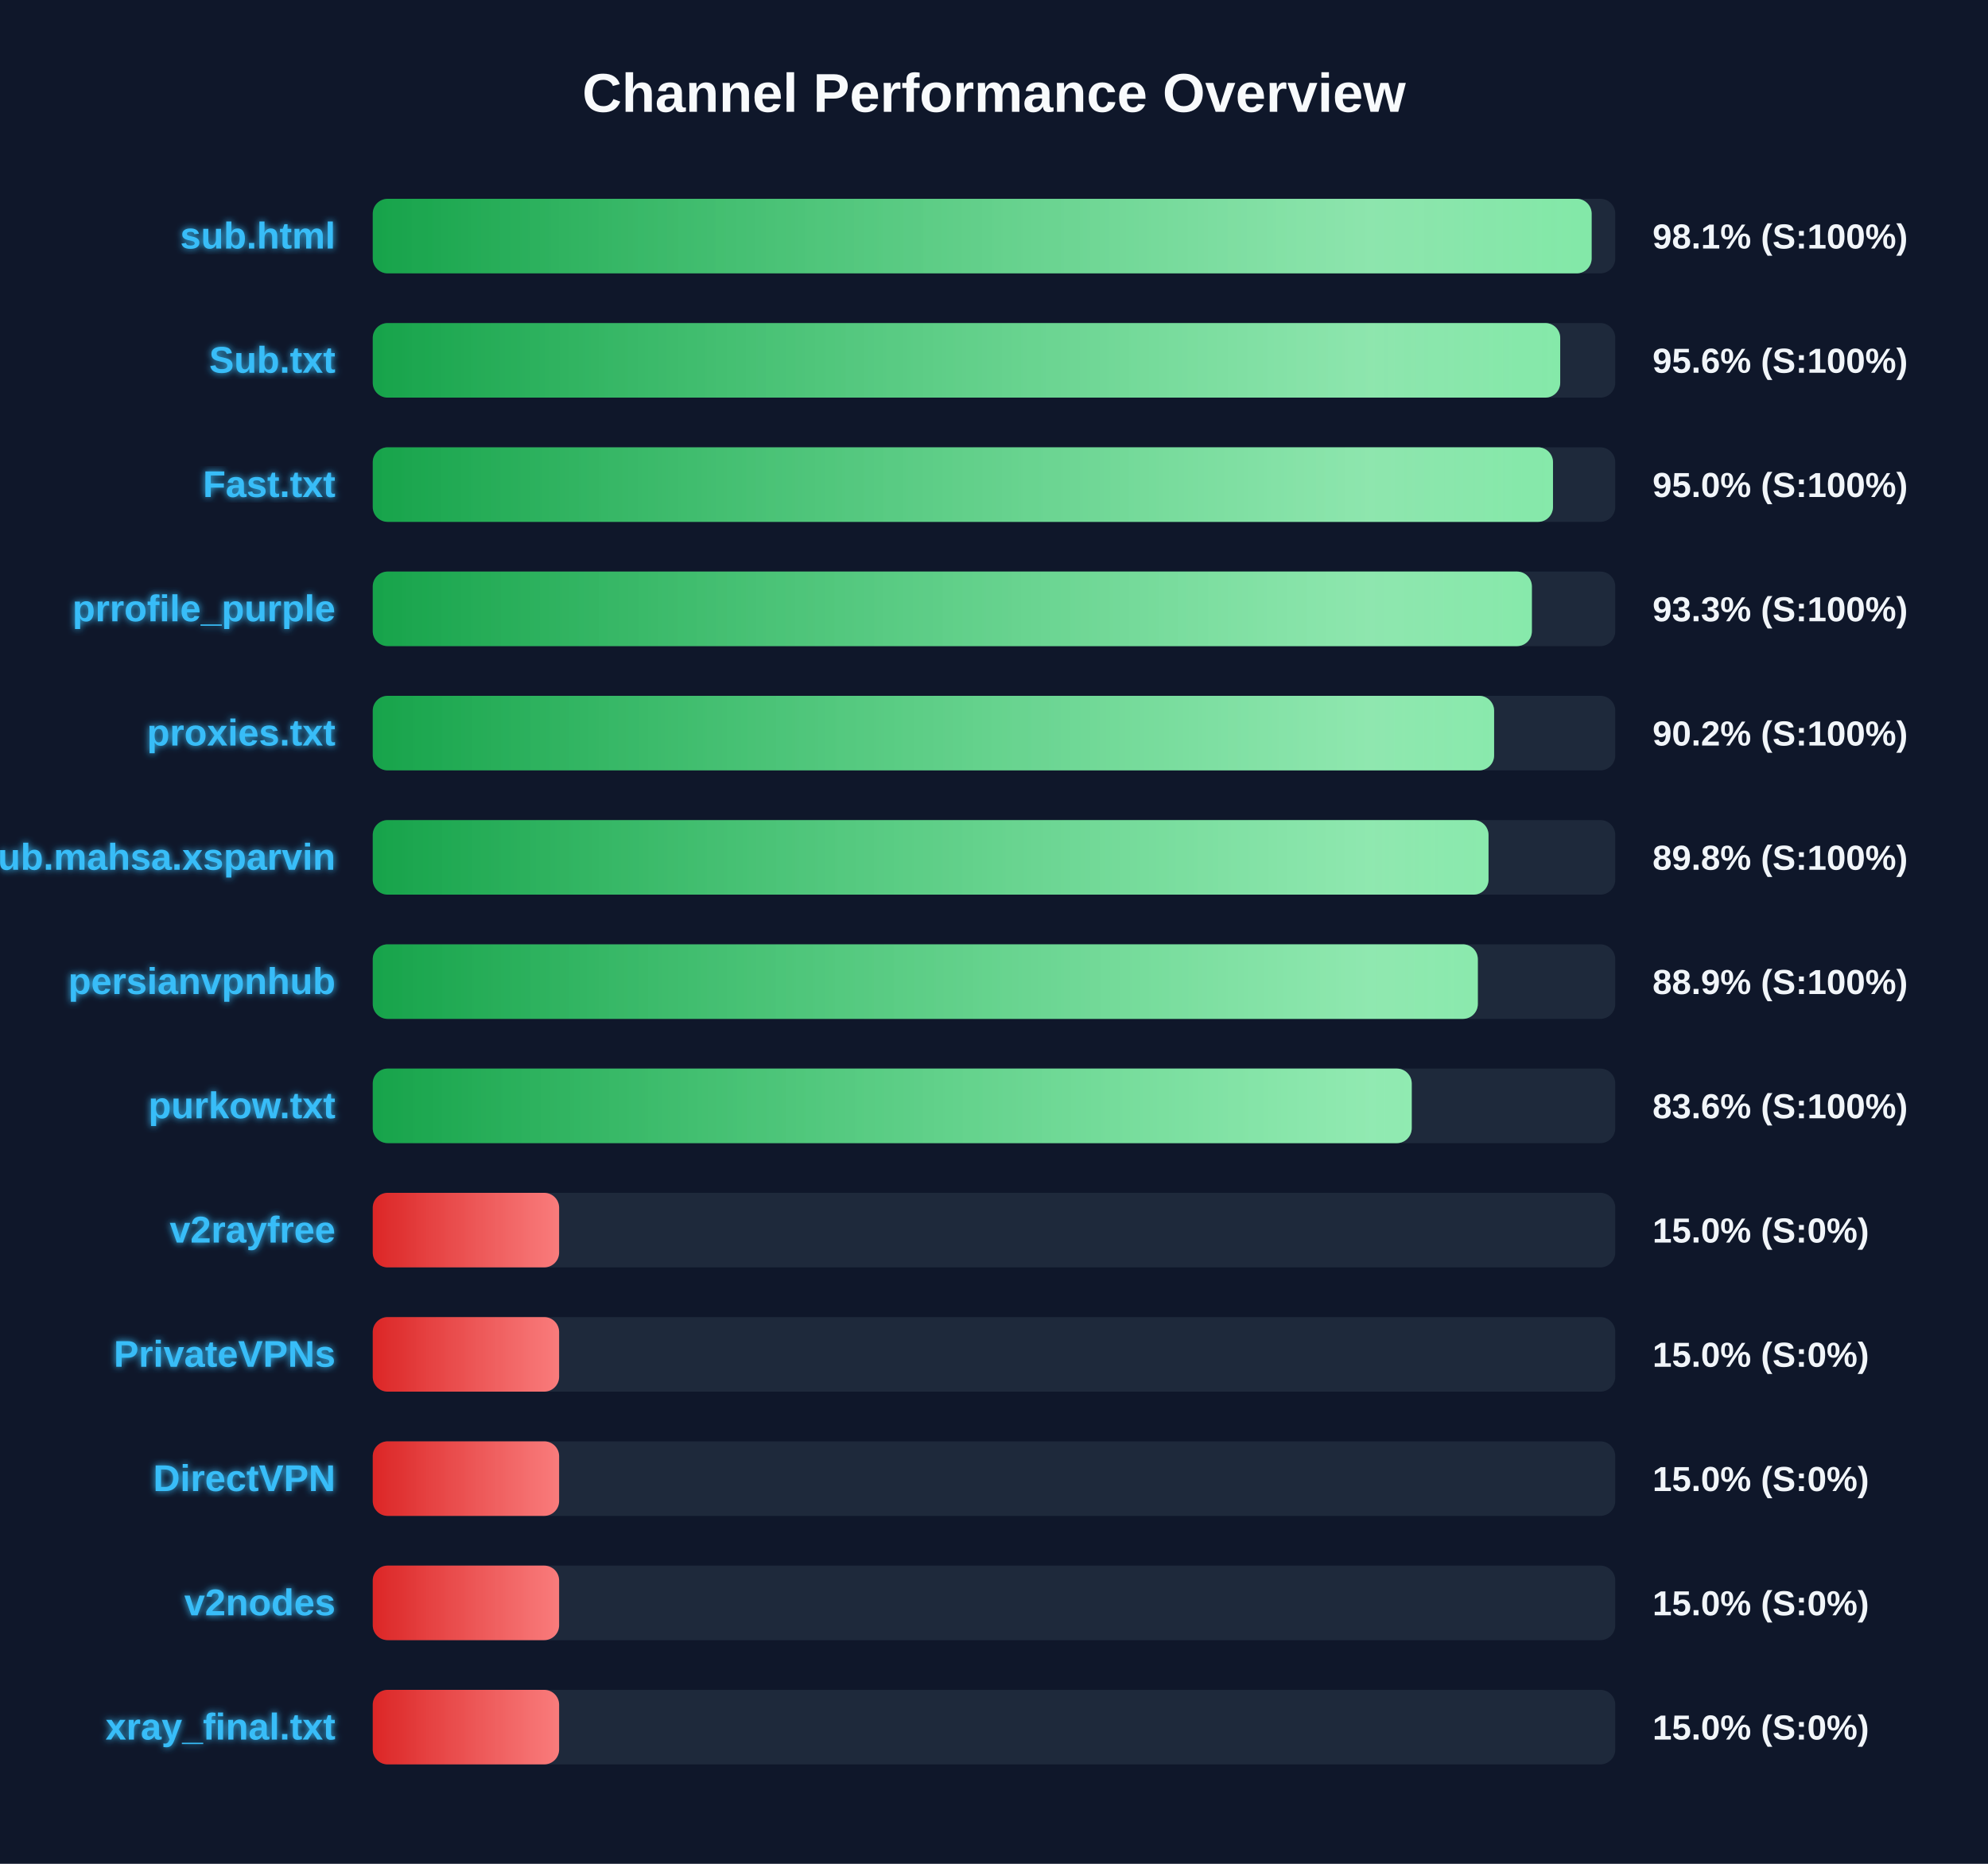
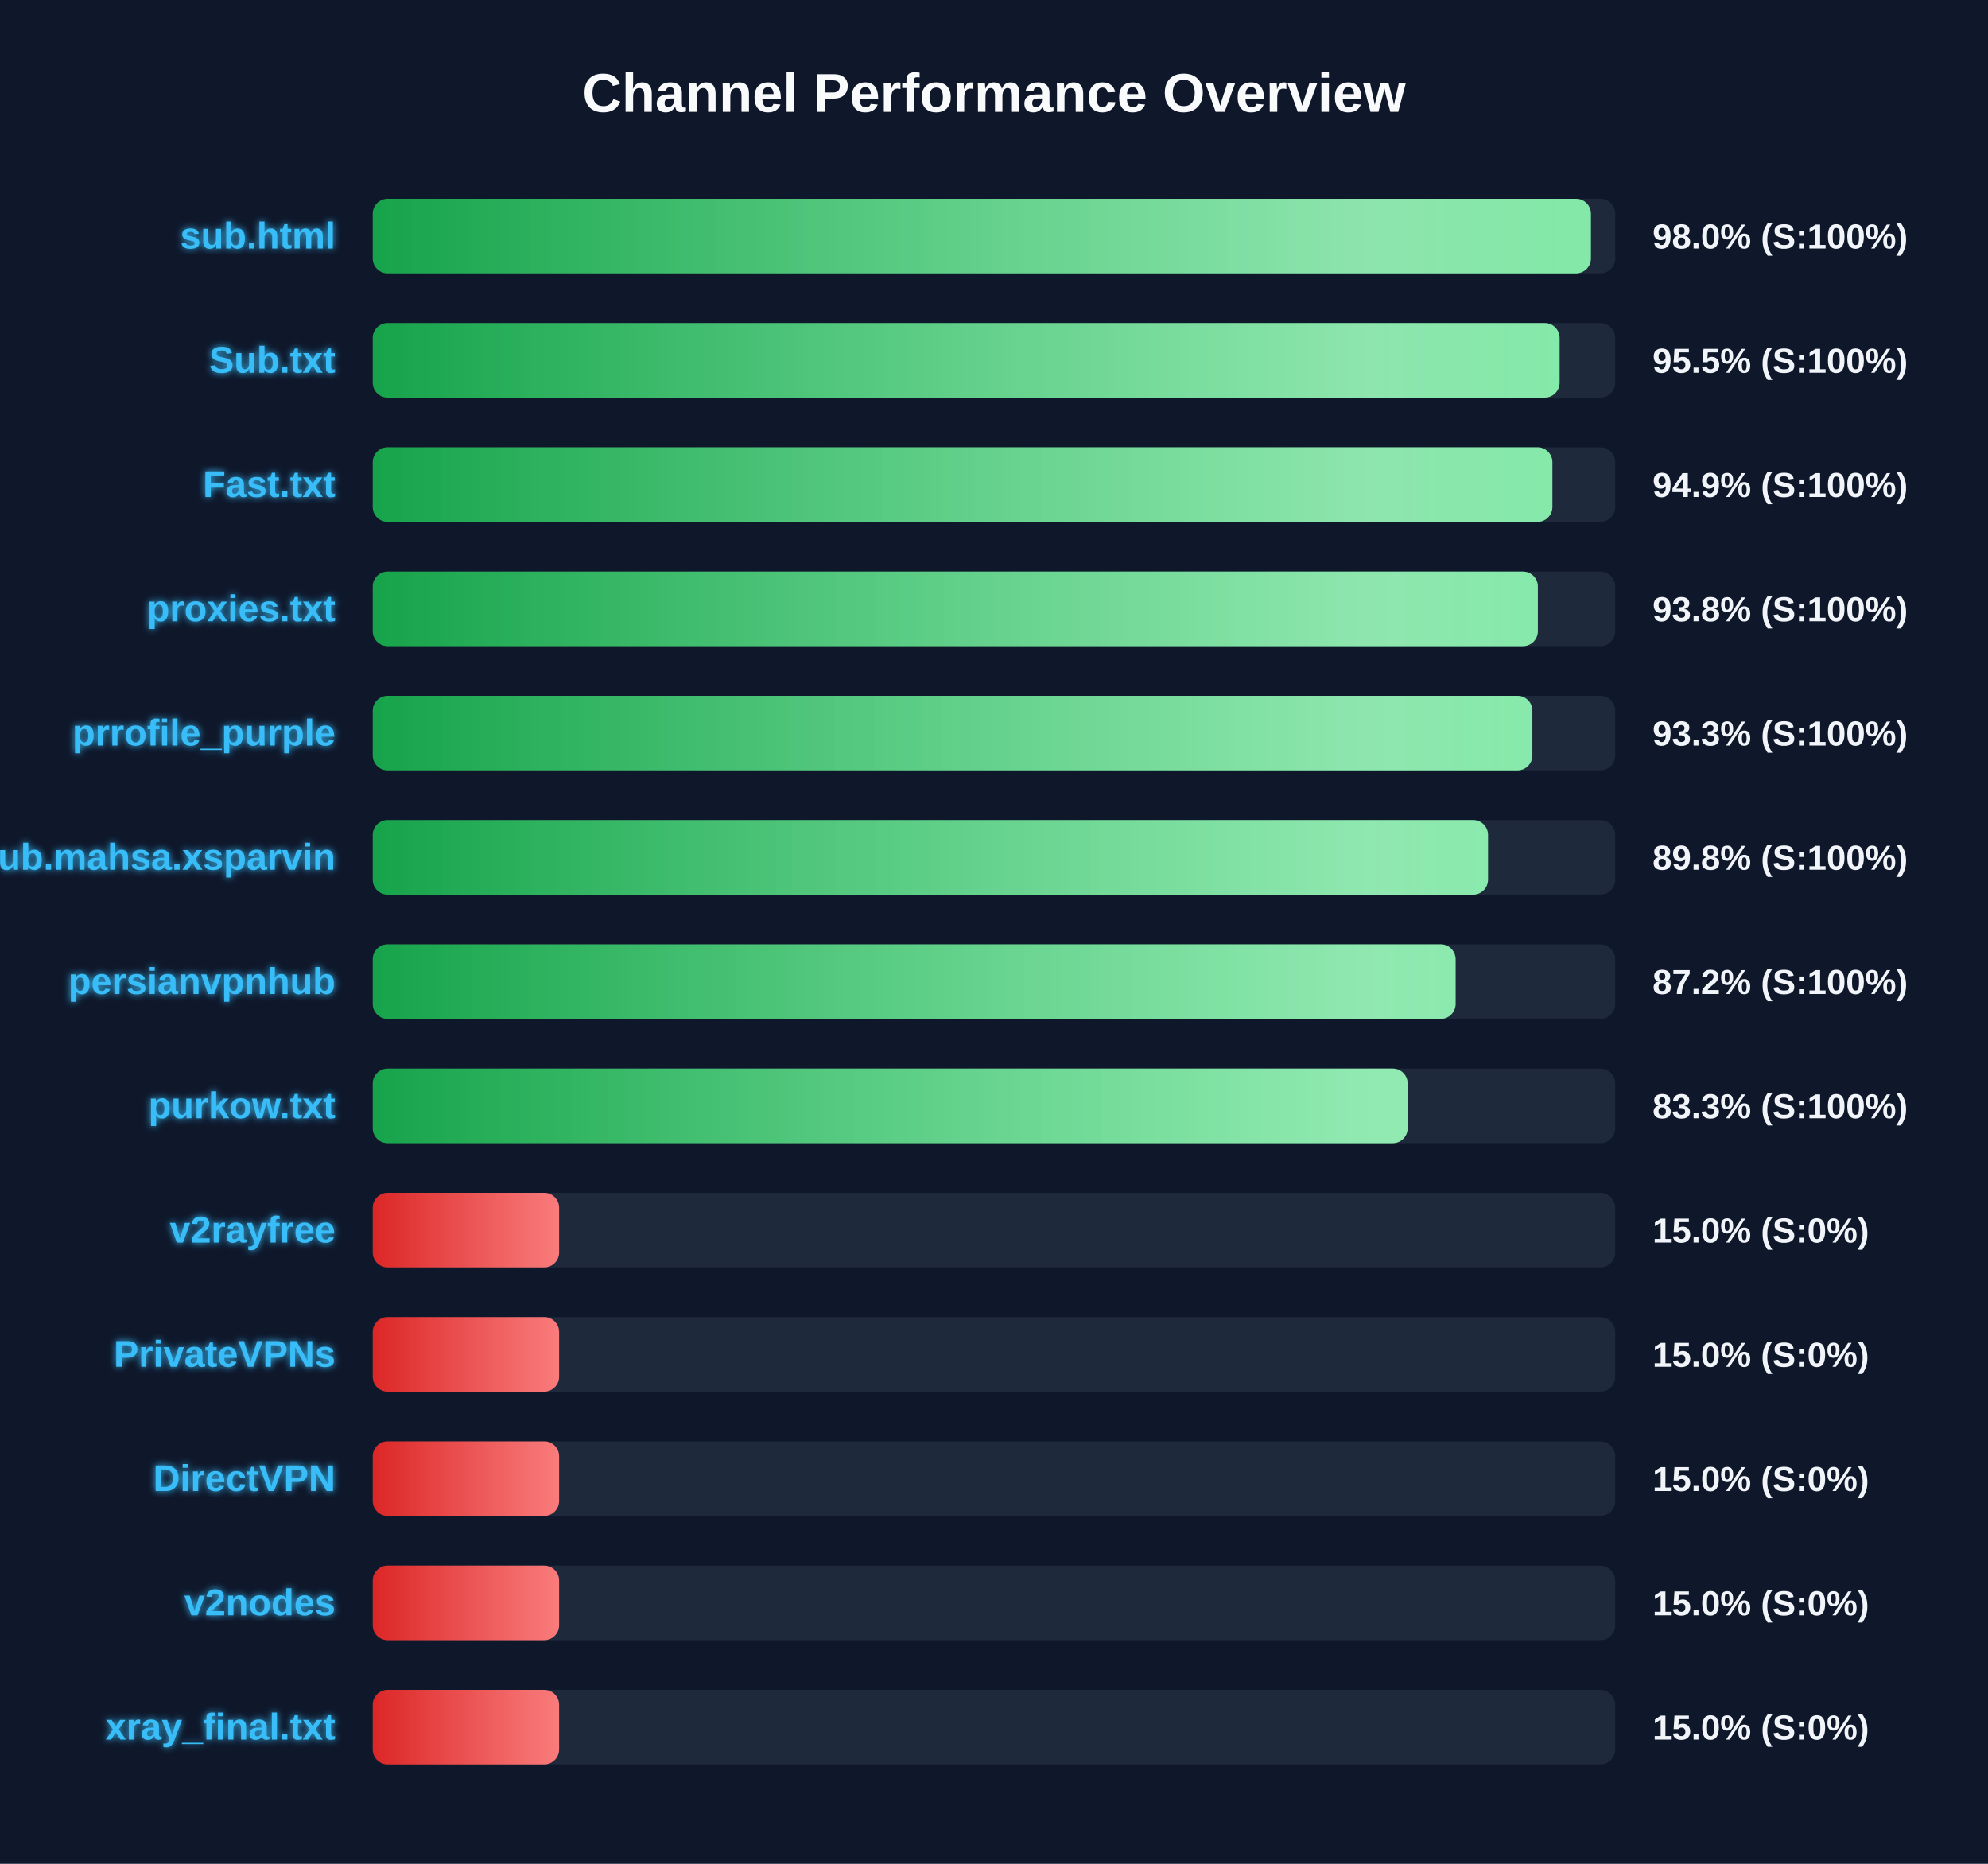
<svg xmlns="http://www.w3.org/2000/svg" width="800" height="750" version="1.1">
  <defs>
    <linearGradient id="grad-green" x1="0%" y1="0%" x2="100%" y2="0%">
      <stop offset="0%" stop-color="#16a34a" />
      <stop offset="100%" stop-color="#4ade80" />
    </linearGradient>
    <linearGradient id="grad-yellow" x1="0%" y1="0%" x2="100%" y2="0%">
      <stop offset="0%" stop-color="#ca8a04" />
      <stop offset="100%" stop-color="#fde047" />
    </linearGradient>
    <linearGradient id="grad-red" x1="0%" y1="0%" x2="100%" y2="0%">
      <stop offset="0%" stop-color="#dc2626" />
      <stop offset="100%" stop-color="#f87171" />
    </linearGradient>
    <linearGradient id="shimmer" x1="0%" y1="0%" x2="100%" y2="0%">
      <stop offset="0%" stop-color="rgba(255,255,255,0)" />
      <stop offset="50%" stop-color="rgba(255,255,255,0.4)" />
      <stop offset="100%" stop-color="rgba(255,255,255,0)" />
    </linearGradient>
    <filter id="glow" x="-20%" y="-20%" width="140%" height="140%">
      <feGaussianBlur stdDeviation="1.5" result="blur" />
      <feComposite in="SourceGraphic" in2="blur" operator="over" />
    </filter>
  </defs>
  <style>
        .bg-rect { fill: #0f172a; }
        .title { font: bold 22px 'Segoe UI', Arial, sans-serif; fill: #f8fafc; }
        .row { font: bold 15px 'Segoe UI', Arial, sans-serif; fill: #38bdf8; filter: url(#glow); }
        .score { font: bold 14px 'Segoe UI', Arial, sans-serif; fill: #f1f5f9; }
        @keyframes shimmer-anim {
            0% { transform: translateX(-100%); }
            100% { transform: translateX(200%); }
        }
        .shimmer-rect {
            animation: shimmer-anim 2.5s infinite linear;
        }
    </style>
  <rect width="100%" height="100%" class="bg-rect" />
  <text x="400" y="45" text-anchor="middle" class="title">Channel Performance Overview</text>
  <rect x="150" y="80" width="500" height="30" fill="#1e293b" rx="6" />
  <clipPath id="clip-0">
-     <rect x="150" y="80" width="490.5" height="30" rx="6" />
+     <rect x="150" y="80" width="490.2" height="30" rx="6" />
  </clipPath>
-   <rect x="150" y="80" width="490.5" height="30" fill="url(#grad-green)" rx="6" />
+   <rect x="150" y="80" width="490.2" height="30" fill="url(#grad-green)" rx="6" />
  <g clip-path="url(#clip-0)">
    <rect x="150" y="80" width="100%" height="30" fill="url(#shimmer)" class="shimmer-rect" />
  </g>
  <text x="135" y="100" text-anchor="end" class="row">sub.html</text>
-   <text x="665" y="100" text-anchor="start" class="score">98.1% (S:100%)</text>
+   <text x="665" y="100" text-anchor="start" class="score">98.0% (S:100%)</text>
  <rect x="150" y="130" width="500" height="30" fill="#1e293b" rx="6" />
  <clipPath id="clip-1">
-     <rect x="150" y="130" width="477.85" height="30" rx="6" />
+     <rect x="150" y="130" width="477.6" height="30" rx="6" />
  </clipPath>
-   <rect x="150" y="130" width="477.85" height="30" fill="url(#grad-green)" rx="6" />
+   <rect x="150" y="130" width="477.6" height="30" fill="url(#grad-green)" rx="6" />
  <g clip-path="url(#clip-1)">
    <rect x="150" y="130" width="100%" height="30" fill="url(#shimmer)" class="shimmer-rect" />
  </g>
  <text x="135" y="150" text-anchor="end" class="row">Sub.txt</text>
-   <text x="665" y="150" text-anchor="start" class="score">95.6% (S:100%)</text>
+   <text x="665" y="150" text-anchor="start" class="score">95.5% (S:100%)</text>
  <rect x="150" y="180" width="500" height="30" fill="#1e293b" rx="6" />
  <clipPath id="clip-2">
-     <rect x="150" y="180" width="474.95" height="30" rx="6" />
+     <rect x="150" y="180" width="474.7" height="30" rx="6" />
  </clipPath>
-   <rect x="150" y="180" width="474.95" height="30" fill="url(#grad-green)" rx="6" />
+   <rect x="150" y="180" width="474.7" height="30" fill="url(#grad-green)" rx="6" />
  <g clip-path="url(#clip-2)">
    <rect x="150" y="180" width="100%" height="30" fill="url(#shimmer)" class="shimmer-rect" />
  </g>
  <text x="135" y="200" text-anchor="end" class="row">Fast.txt</text>
-   <text x="665" y="200" text-anchor="start" class="score">95.0% (S:100%)</text>
+   <text x="665" y="200" text-anchor="start" class="score">94.9% (S:100%)</text>
  <rect x="150" y="230" width="500" height="30" fill="#1e293b" rx="6" />
  <clipPath id="clip-3">
-     <rect x="150" y="230" width="466.45" height="30" rx="6" />
+     <rect x="150" y="230" width="468.85" height="30" rx="6" />
  </clipPath>
-   <rect x="150" y="230" width="466.45" height="30" fill="url(#grad-green)" rx="6" />
+   <rect x="150" y="230" width="468.85" height="30" fill="url(#grad-green)" rx="6" />
  <g clip-path="url(#clip-3)">
    <rect x="150" y="230" width="100%" height="30" fill="url(#shimmer)" class="shimmer-rect" />
  </g>
-   <text x="135" y="250" text-anchor="end" class="row">prrofile_purple</text>
-   <text x="665" y="250" text-anchor="start" class="score">93.3% (S:100%)</text>
+   <text x="135" y="250" text-anchor="end" class="row">proxies.txt</text>
+   <text x="665" y="250" text-anchor="start" class="score">93.8% (S:100%)</text>
  <rect x="150" y="280" width="500" height="30" fill="#1e293b" rx="6" />
  <clipPath id="clip-4">
-     <rect x="150" y="280" width="451.25" height="30" rx="6" />
+     <rect x="150" y="280" width="466.65" height="30" rx="6" />
  </clipPath>
-   <rect x="150" y="280" width="451.25" height="30" fill="url(#grad-green)" rx="6" />
+   <rect x="150" y="280" width="466.65" height="30" fill="url(#grad-green)" rx="6" />
  <g clip-path="url(#clip-4)">
    <rect x="150" y="280" width="100%" height="30" fill="url(#shimmer)" class="shimmer-rect" />
  </g>
-   <text x="135" y="300" text-anchor="end" class="row">proxies.txt</text>
-   <text x="665" y="300" text-anchor="start" class="score">90.2% (S:100%)</text>
+   <text x="135" y="300" text-anchor="end" class="row">prrofile_purple</text>
+   <text x="665" y="300" text-anchor="start" class="score">93.3% (S:100%)</text>
  <rect x="150" y="330" width="500" height="30" fill="#1e293b" rx="6" />
  <clipPath id="clip-5">
-     <rect x="150" y="330" width="449.0" height="30" rx="6" />
+     <rect x="150" y="330" width="448.8" height="30" rx="6" />
  </clipPath>
-   <rect x="150" y="330" width="449.0" height="30" fill="url(#grad-green)" rx="6" />
+   <rect x="150" y="330" width="448.8" height="30" fill="url(#grad-green)" rx="6" />
  <g clip-path="url(#clip-5)">
    <rect x="150" y="330" width="100%" height="30" fill="url(#shimmer)" class="shimmer-rect" />
  </g>
  <text x="135" y="350" text-anchor="end" class="row">Sub.mahsa.xsparvin</text>
  <text x="665" y="350" text-anchor="start" class="score">89.8% (S:100%)</text>
  <rect x="150" y="380" width="500" height="30" fill="#1e293b" rx="6" />
  <clipPath id="clip-6">
-     <rect x="150" y="380" width="444.7" height="30" rx="6" />
+     <rect x="150" y="380" width="435.75" height="30" rx="6" />
  </clipPath>
-   <rect x="150" y="380" width="444.7" height="30" fill="url(#grad-green)" rx="6" />
+   <rect x="150" y="380" width="435.75" height="30" fill="url(#grad-green)" rx="6" />
  <g clip-path="url(#clip-6)">
    <rect x="150" y="380" width="100%" height="30" fill="url(#shimmer)" class="shimmer-rect" />
  </g>
  <text x="135" y="400" text-anchor="end" class="row">persianvpnhub</text>
-   <text x="665" y="400" text-anchor="start" class="score">88.9% (S:100%)</text>
+   <text x="665" y="400" text-anchor="start" class="score">87.2% (S:100%)</text>
  <rect x="150" y="430" width="500" height="30" fill="#1e293b" rx="6" />
  <clipPath id="clip-7">
-     <rect x="150" y="430" width="418.1" height="30" rx="6" />
+     <rect x="150" y="430" width="416.45" height="30" rx="6" />
  </clipPath>
-   <rect x="150" y="430" width="418.1" height="30" fill="url(#grad-green)" rx="6" />
+   <rect x="150" y="430" width="416.45" height="30" fill="url(#grad-green)" rx="6" />
  <g clip-path="url(#clip-7)">
    <rect x="150" y="430" width="100%" height="30" fill="url(#shimmer)" class="shimmer-rect" />
  </g>
  <text x="135" y="450" text-anchor="end" class="row">purkow.txt</text>
-   <text x="665" y="450" text-anchor="start" class="score">83.6% (S:100%)</text>
+   <text x="665" y="450" text-anchor="start" class="score">83.3% (S:100%)</text>
  <rect x="150" y="480" width="500" height="30" fill="#1e293b" rx="6" />
  <clipPath id="clip-8">
    <rect x="150" y="480" width="75.0" height="30" rx="6" />
  </clipPath>
  <rect x="150" y="480" width="75.0" height="30" fill="url(#grad-red)" rx="6" />
  <g clip-path="url(#clip-8)">
    <rect x="150" y="480" width="100%" height="30" fill="url(#shimmer)" class="shimmer-rect" />
  </g>
  <text x="135" y="500" text-anchor="end" class="row">v2rayfree</text>
  <text x="665" y="500" text-anchor="start" class="score">15.0% (S:0%)</text>
  <rect x="150" y="530" width="500" height="30" fill="#1e293b" rx="6" />
  <clipPath id="clip-9">
    <rect x="150" y="530" width="75.0" height="30" rx="6" />
  </clipPath>
  <rect x="150" y="530" width="75.0" height="30" fill="url(#grad-red)" rx="6" />
  <g clip-path="url(#clip-9)">
    <rect x="150" y="530" width="100%" height="30" fill="url(#shimmer)" class="shimmer-rect" />
  </g>
  <text x="135" y="550" text-anchor="end" class="row">PrivateVPNs</text>
  <text x="665" y="550" text-anchor="start" class="score">15.0% (S:0%)</text>
  <rect x="150" y="580" width="500" height="30" fill="#1e293b" rx="6" />
  <clipPath id="clip-10">
    <rect x="150" y="580" width="75.0" height="30" rx="6" />
  </clipPath>
  <rect x="150" y="580" width="75.0" height="30" fill="url(#grad-red)" rx="6" />
  <g clip-path="url(#clip-10)">
    <rect x="150" y="580" width="100%" height="30" fill="url(#shimmer)" class="shimmer-rect" />
  </g>
  <text x="135" y="600" text-anchor="end" class="row">DirectVPN</text>
  <text x="665" y="600" text-anchor="start" class="score">15.0% (S:0%)</text>
  <rect x="150" y="630" width="500" height="30" fill="#1e293b" rx="6" />
  <clipPath id="clip-11">
    <rect x="150" y="630" width="75.0" height="30" rx="6" />
  </clipPath>
  <rect x="150" y="630" width="75.0" height="30" fill="url(#grad-red)" rx="6" />
  <g clip-path="url(#clip-11)">
    <rect x="150" y="630" width="100%" height="30" fill="url(#shimmer)" class="shimmer-rect" />
  </g>
  <text x="135" y="650" text-anchor="end" class="row">v2nodes</text>
  <text x="665" y="650" text-anchor="start" class="score">15.0% (S:0%)</text>
  <rect x="150" y="680" width="500" height="30" fill="#1e293b" rx="6" />
  <clipPath id="clip-12">
    <rect x="150" y="680" width="75.0" height="30" rx="6" />
  </clipPath>
  <rect x="150" y="680" width="75.0" height="30" fill="url(#grad-red)" rx="6" />
  <g clip-path="url(#clip-12)">
    <rect x="150" y="680" width="100%" height="30" fill="url(#shimmer)" class="shimmer-rect" />
  </g>
  <text x="135" y="700" text-anchor="end" class="row">xray_final.txt</text>
  <text x="665" y="700" text-anchor="start" class="score">15.0% (S:0%)</text>
</svg>
